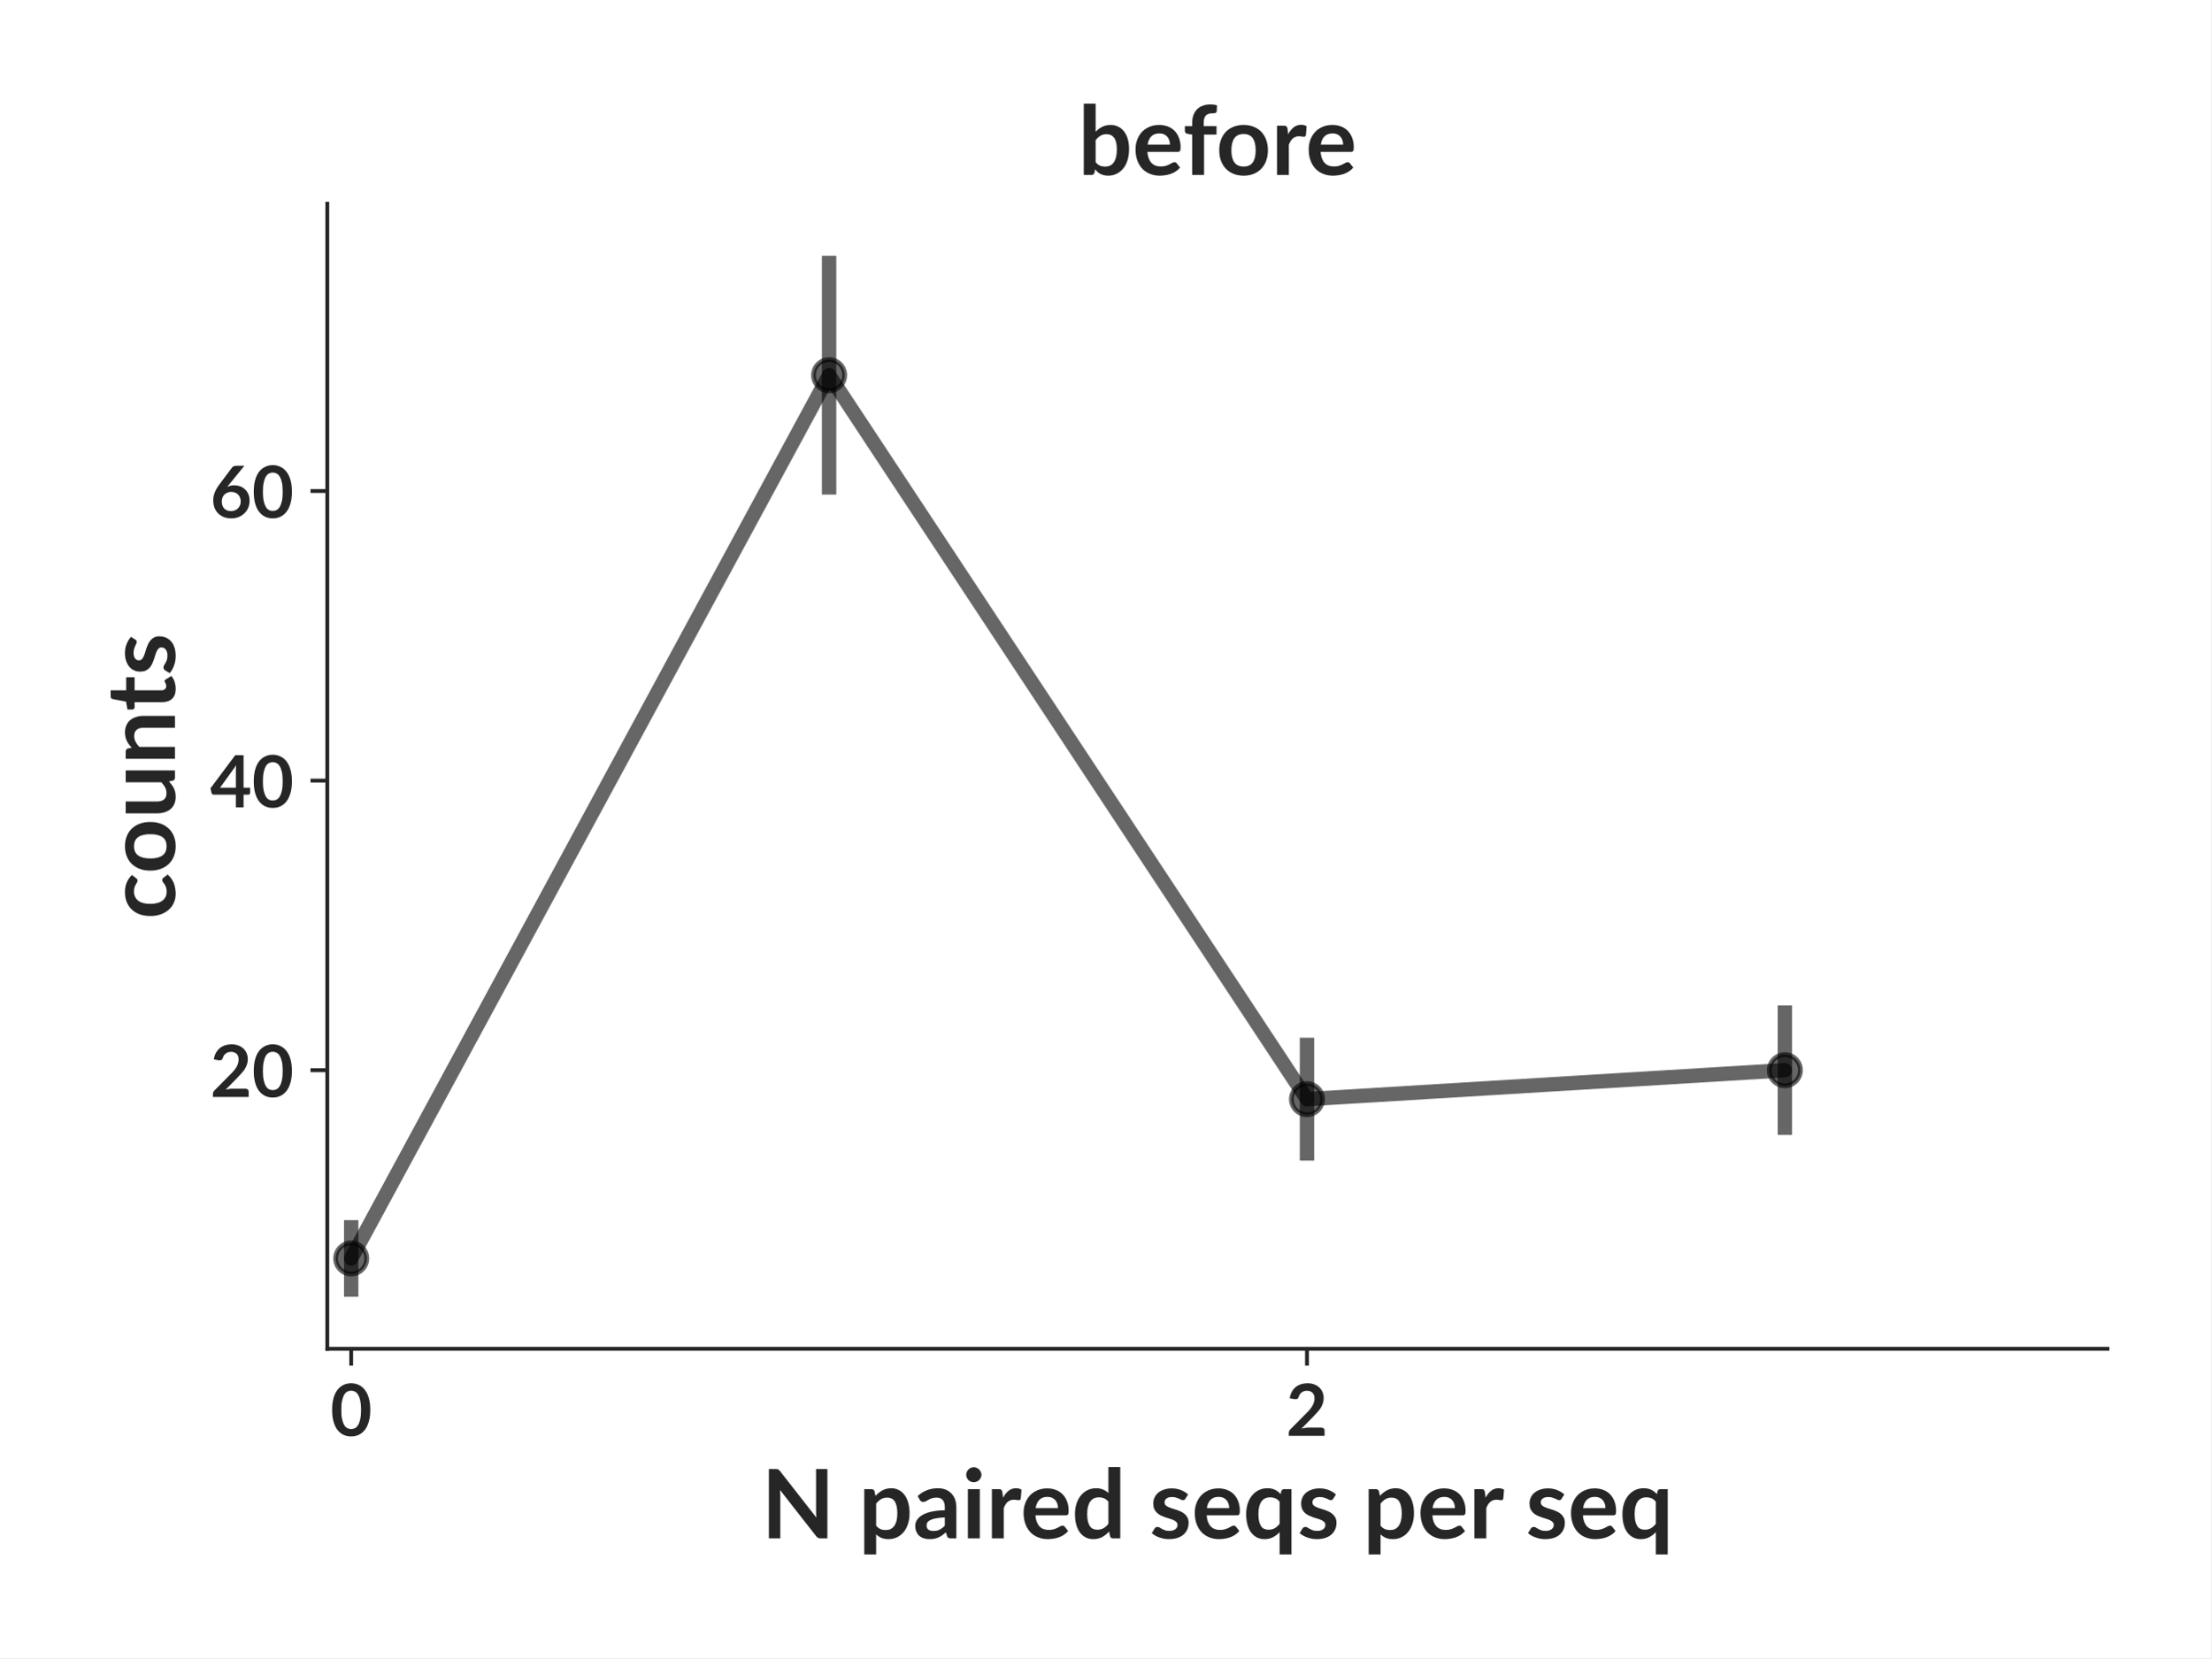
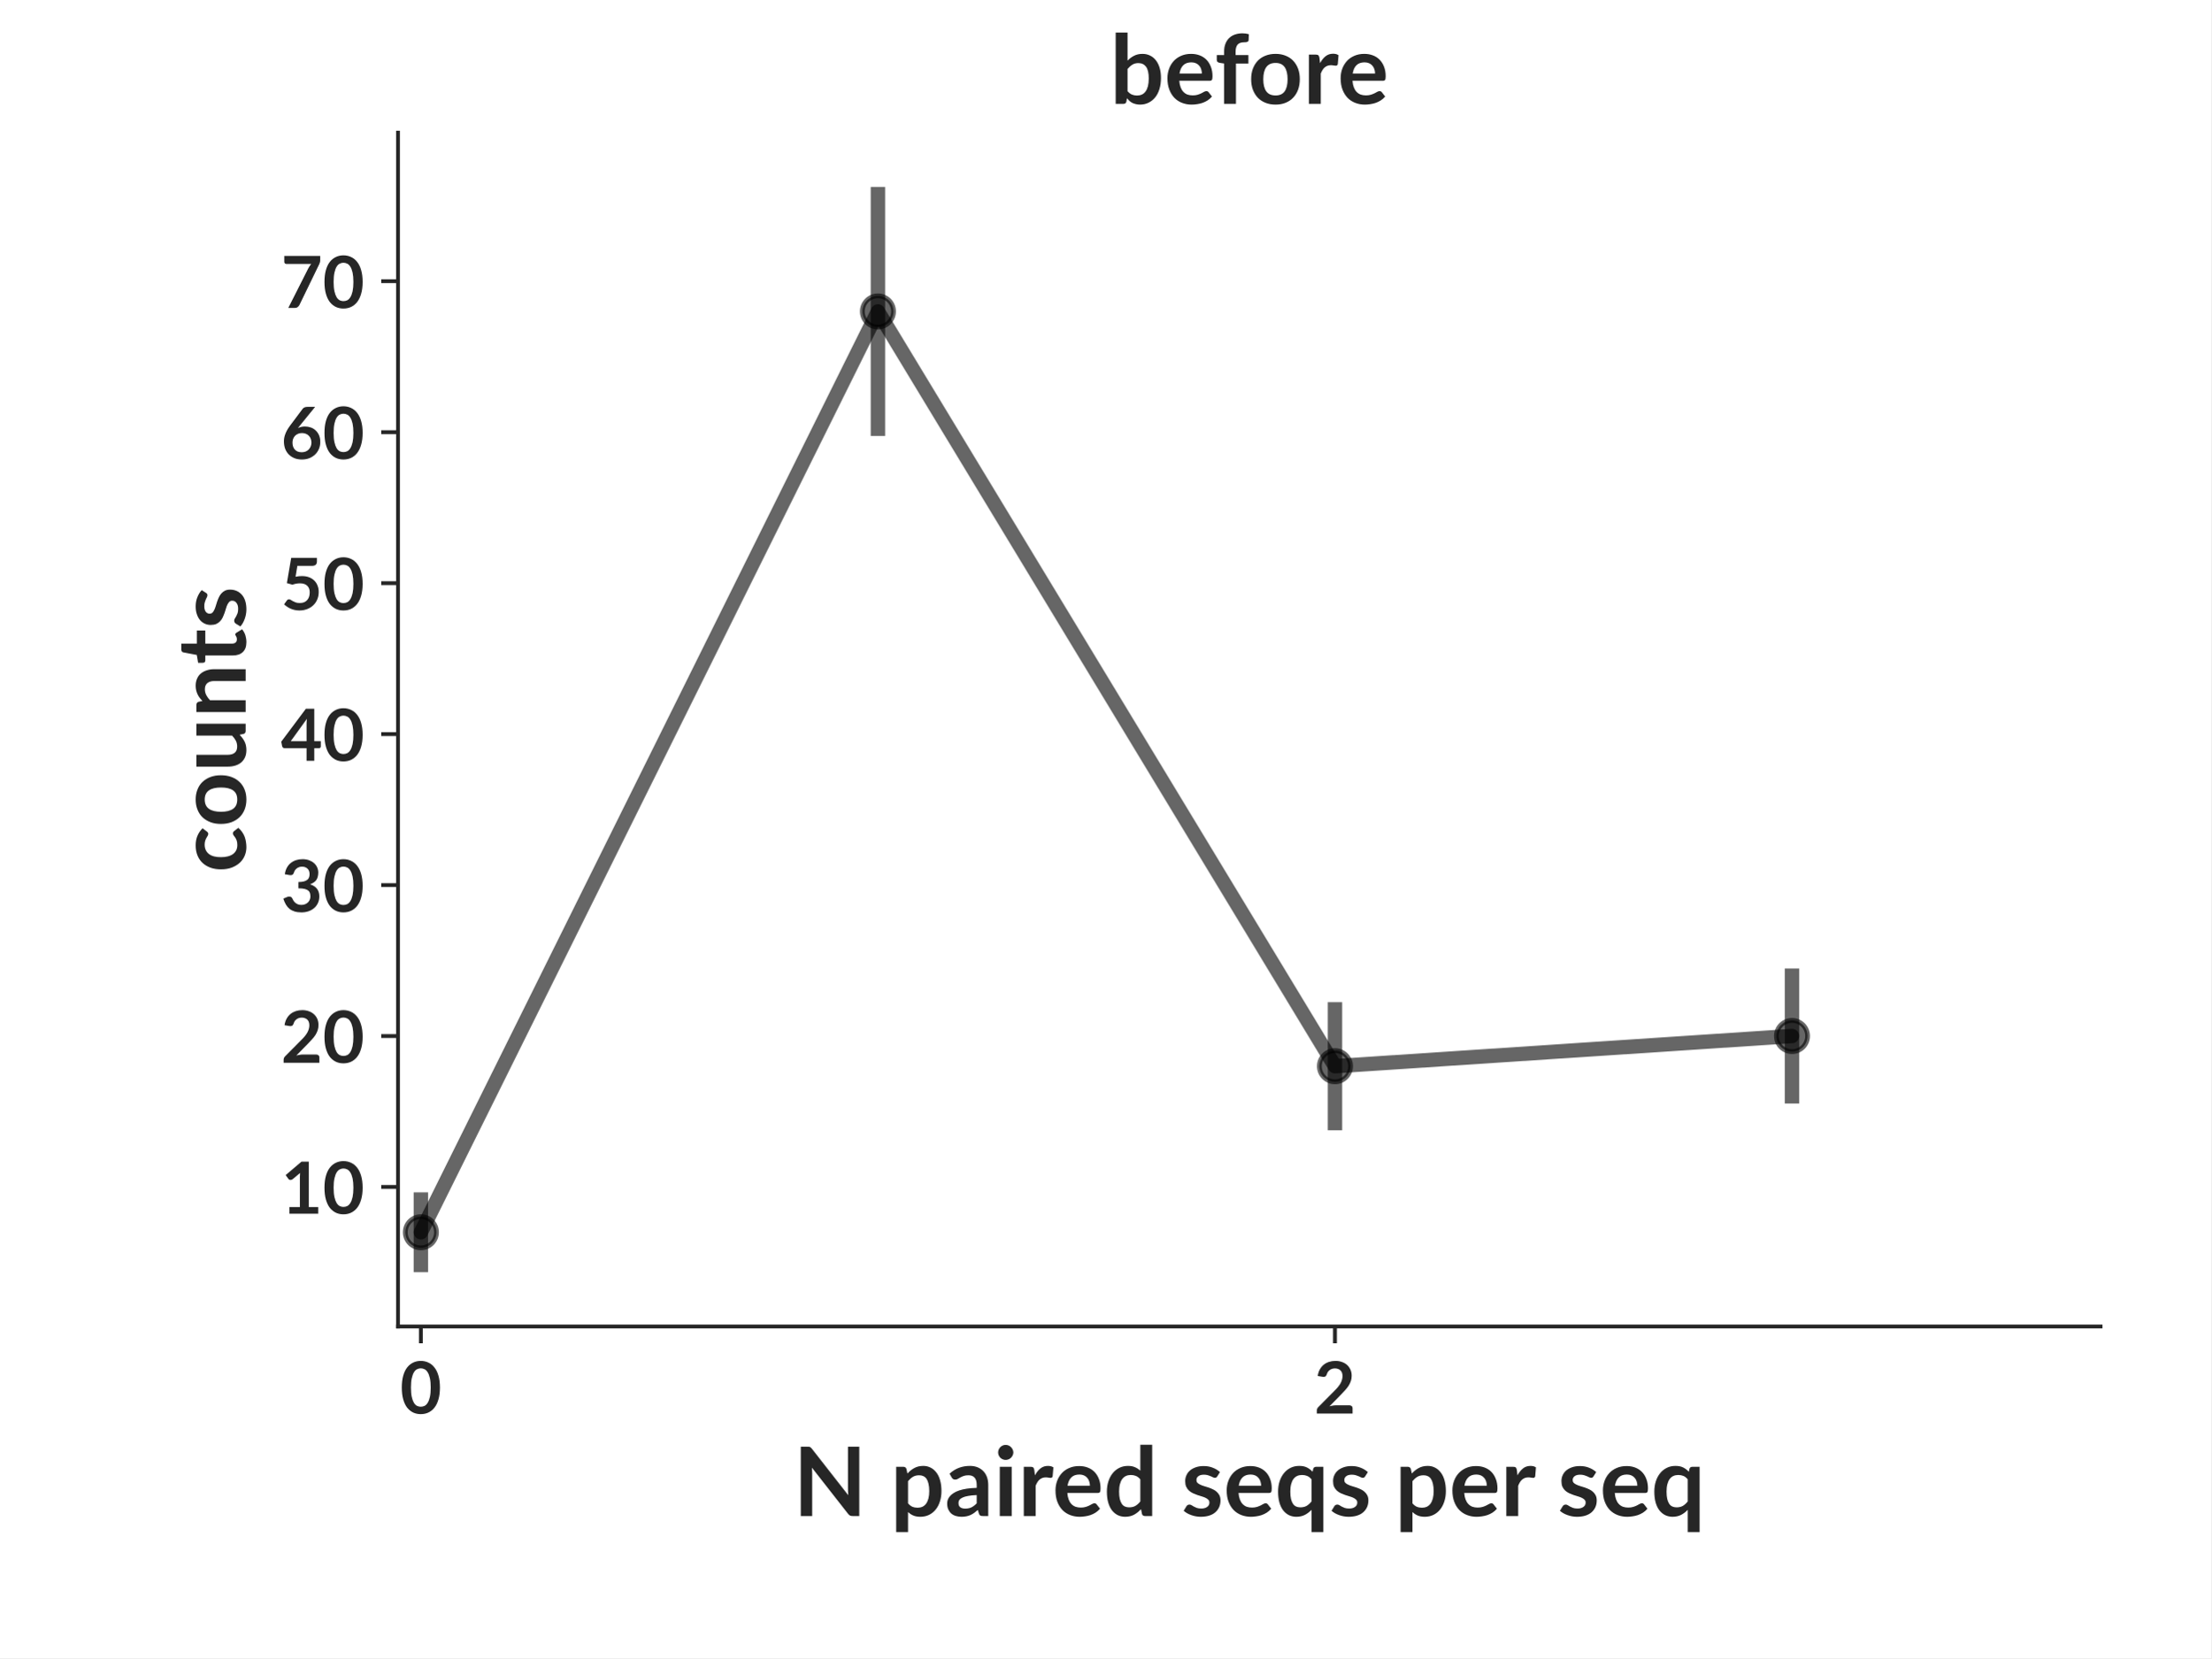
- <svg xmlns="http://www.w3.org/2000/svg" xmlns:xlink="http://www.w3.org/1999/xlink" height="345.6pt" version="1.1" viewBox="0 0 460.8 345.6" width="460.8pt">
+ <svg xmlns="http://www.w3.org/2000/svg" xmlns:xlink="http://www.w3.org/1999/xlink" width="460.8pt" height="345.6pt" viewBox="0 0 460.8 345.6" version="1.1">
  <defs>
-     <style type="text/css">*{stroke-linecap:butt;stroke-linejoin:round;}</style>
+     <style type="text/css">*{stroke-linejoin: round; stroke-linecap: butt}</style>
  </defs>
  <g id="figure_1">
    <g id="patch_1">
-       <path d="M 0 345.6  L 460.8 345.6  L 460.8 0  L 0 0  z " style="fill:#ffffff;" />
+       <path d="M 0 345.6  L 460.8 345.6  L 460.8 0  L 0 0  z " style="fill: #ffffff" />
    </g>
    <g id="axes_1">
      <g id="patch_2">
-         <path d="M 68.209 281.134  L 439.2 281.134  L 439.2 42.459  L 68.209 42.459  z " style="fill:#ffffff;" />
+         <path d="M 82.944 276.48  L 437.76 276.48  L 437.76 27.648  L 82.944 27.648  z " style="fill: #ffffff" />
      </g>
      <g id="matplotlib.axis_1">
        <g id="xtick_1">
          <g id="line2d_1">
            <defs>
-               <path d="M 0 0  L 0 3.5  " id="m0ab0f93bb3" style="stroke:#262626;stroke-width:0.8;" />
+               <path id="m1874f7ee3c" d="M 0 0  L 0 3.5  " style="stroke: #262626; stroke-width: 0.8" />
            </defs>
            <g>
-               <use style="fill:#262626;stroke:#262626;stroke-width:0.8;" x="73.189" xlink:href="#m0ab0f93bb3" y="281.134" />
+               <use xlink:href="#m1874f7ee3c" x="87.707" y="276.48" style="fill: #262626; stroke: #262626; stroke-width: 0.8" />
            </g>
          </g>
          <g id="text_1">
-             <text style="fill:#262626;font-family:Lato;font-size:15px;font-stretch:normal;font-style:normal;font-weight:bold;text-anchor:middle;" transform="rotate(-0, 73.18912, 299.2781)" x="73.189" y="299.278">0</text>
+             <text style="font-weight: 700; font-size: 15px; font-family: 'Lato'; text-anchor: middle; fill: #262626" x="87.707" y="294.625" transform="rotate(-0 87.70663 294.6245)">0</text>
          </g>
        </g>
        <g id="xtick_2">
          <g id="line2d_2">
            <g>
-               <use style="fill:#262626;stroke:#262626;stroke-width:0.8;" x="272.379" xlink:href="#m0ab0f93bb3" y="281.134" />
+               <use xlink:href="#m1874f7ee3c" x="278.212" y="276.48" style="fill: #262626; stroke: #262626; stroke-width: 0.8" />
            </g>
          </g>
          <g id="text_2">
-             <text style="fill:#262626;font-family:Lato;font-size:15px;font-stretch:normal;font-style:normal;font-weight:bold;text-anchor:middle;" transform="rotate(-0, 272.3787, 299.2781)" x="272.379" y="299.278">2</text>
+             <text style="font-weight: 700; font-size: 15px; font-family: 'Lato'; text-anchor: middle; fill: #262626" x="278.212" y="294.625" transform="rotate(-0 278.2119 294.6245)">2</text>
          </g>
        </g>
        <g id="text_3">
-           <text style="fill:#262626;font-family:Lato;font-size:20px;font-stretch:normal;font-style:normal;font-weight:bold;text-anchor:middle;" transform="rotate(-0, 253.7047, 320.65)" x="253.705" y="320.65">N paired seqs per seq</text>
+           <text style="font-weight: 700; font-size: 20px; font-family: 'Lato'; text-anchor: middle; fill: #262626" x="260.352" y="315.996" transform="rotate(-0 260.352 315.9964)">N paired seqs per seq</text>
        </g>
      </g>
      <g id="matplotlib.axis_2">
        <g id="ytick_1">
          <g id="line2d_3">
            <defs>
-               <path d="M 0 0  L -3.5 0  " id="maeb0d916c4" style="stroke:#262626;stroke-width:0.8;" />
+               <path id="m5f1fbe8b47" d="M 0 0  L -3.5 0  " style="stroke: #262626; stroke-width: 0.8" />
            </defs>
            <g>
-               <use style="fill:#262626;stroke:#262626;stroke-width:0.8;" x="68.209" xlink:href="#maeb0d916c4" y="223.064" />
+               <use xlink:href="#m5f1fbe8b47" x="82.944" y="247.405" style="fill: #262626; stroke: #262626; stroke-width: 0.8" />
            </g>
          </g>
          <g id="text_4">
-             <text style="fill:#262626;font-family:Lato;font-size:15px;font-stretch:normal;font-style:normal;font-weight:bold;text-anchor:end;" transform="rotate(-0, 61.20938, 228.6367)" x="61.209" y="228.637">20</text>
+             <text style="font-weight: 700; font-size: 15px; font-family: 'Lato'; text-anchor: end; fill: #262626" x="75.944" y="252.977" transform="rotate(-0 75.944 252.9771)">10</text>
          </g>
        </g>
        <g id="ytick_2">
          <g id="line2d_4">
            <g>
-               <use style="fill:#262626;stroke:#262626;stroke-width:0.8;" x="68.209" xlink:href="#maeb0d916c4" y="162.703" />
+               <use xlink:href="#m5f1fbe8b47" x="82.944" y="215.939" style="fill: #262626; stroke: #262626; stroke-width: 0.8" />
            </g>
          </g>
          <g id="text_5">
-             <text style="fill:#262626;font-family:Lato;font-size:15px;font-stretch:normal;font-style:normal;font-weight:bold;text-anchor:end;" transform="rotate(-0, 61.20938, 168.2749)" x="61.209" y="168.275">40</text>
+             <text style="font-weight: 700; font-size: 15px; font-family: 'Lato'; text-anchor: end; fill: #262626" x="75.944" y="221.512" transform="rotate(-0 75.944 221.5117)">20</text>
          </g>
        </g>
        <g id="ytick_3">
          <g id="line2d_5">
            <g>
-               <use style="fill:#262626;stroke:#262626;stroke-width:0.8;" x="68.209" xlink:href="#maeb0d916c4" y="102.341" />
+               <use xlink:href="#m5f1fbe8b47" x="82.944" y="184.474" style="fill: #262626; stroke: #262626; stroke-width: 0.8" />
            </g>
          </g>
          <g id="text_6">
-             <text style="fill:#262626;font-family:Lato;font-size:15px;font-stretch:normal;font-style:normal;font-weight:bold;text-anchor:end;" transform="rotate(-0, 61.20938, 107.913)" x="61.209" y="107.913">60</text>
+             <text style="font-weight: 700; font-size: 15px; font-family: 'Lato'; text-anchor: end; fill: #262626" x="75.944" y="190.046" transform="rotate(-0 75.944 190.0463)">30</text>
          </g>
        </g>
-         <g id="text_7">
-           <text style="fill:#262626;font-family:Lato;font-size:20px;font-stretch:normal;font-style:normal;font-weight:bold;text-anchor:middle;" transform="rotate(-90, 36.45938, 161.7965)" x="36.459" y="161.796">counts</text>
+         <g id="ytick_4">
+           <g id="line2d_6">
+             <g>
+               <use xlink:href="#m5f1fbe8b47" x="82.944" y="153.009" style="fill: #262626; stroke: #262626; stroke-width: 0.8" />
+             </g>
+           </g>
+           <g id="text_7">
+             <text style="font-weight: 700; font-size: 15px; font-family: 'Lato'; text-anchor: end; fill: #262626" x="75.944" y="158.581" transform="rotate(-0 75.944 158.581)">40</text>
+           </g>
+         </g>
+         <g id="ytick_5">
+           <g id="line2d_7">
+             <g>
+               <use xlink:href="#m5f1fbe8b47" x="82.944" y="121.543" style="fill: #262626; stroke: #262626; stroke-width: 0.8" />
+             </g>
+           </g>
+           <g id="text_8">
+             <text style="font-weight: 700; font-size: 15px; font-family: 'Lato'; text-anchor: end; fill: #262626" x="75.944" y="127.116" transform="rotate(-0 75.944 127.1156)">50</text>
+           </g>
+         </g>
+         <g id="ytick_6">
+           <g id="line2d_8">
+             <g>
+               <use xlink:href="#m5f1fbe8b47" x="82.944" y="90.078" style="fill: #262626; stroke: #262626; stroke-width: 0.8" />
+             </g>
+           </g>
+           <g id="text_9">
+             <text style="font-weight: 700; font-size: 15px; font-family: 'Lato'; text-anchor: end; fill: #262626" x="75.944" y="95.65" transform="rotate(-0 75.944 95.65016)">60</text>
+           </g>
+         </g>
+         <g id="ytick_7">
+           <g id="line2d_9">
+             <g>
+               <use xlink:href="#m5f1fbe8b47" x="82.944" y="58.612" style="fill: #262626; stroke: #262626; stroke-width: 0.8" />
+             </g>
+           </g>
+           <g id="text_10">
+             <text style="font-weight: 700; font-size: 15px; font-family: 'Lato'; text-anchor: end; fill: #262626" x="75.944" y="64.185" transform="rotate(-0 75.944 64.18476)">70</text>
+           </g>
+         </g>
+         <g id="text_11">
+           <text style="font-weight: 700; font-size: 20px; font-family: 'Lato'; text-anchor: middle; fill: #262626" x="51.194" y="152.064" transform="rotate(-90 51.194 152.064)">counts</text>
        </g>
      </g>
      <g id="LineCollection_1">
-         <path clip-path="url(#p8f15e50a90)" d="M 73.189 270.285  L 73.189 254.315  " style="fill:none;stroke:#000000;stroke-opacity:0.6;stroke-width:3;" />
-         <path clip-path="url(#p8f15e50a90)" d="M 172.784 103.084  L 172.784 53.308  " style="fill:none;stroke:#000000;stroke-opacity:0.6;stroke-width:3;" />
-         <path clip-path="url(#p8f15e50a90)" d="M 272.379 241.905  L 272.379 216.296  " style="fill:none;stroke:#000000;stroke-opacity:0.6;stroke-width:3;" />
-         <path clip-path="url(#p8f15e50a90)" d="M 371.974 236.562  L 371.974 209.567  " style="fill:none;stroke:#000000;stroke-opacity:0.6;stroke-width:3;" />
+         <path d="M 87.707 265.169  L 87.707 248.52  " clip-path="url(#pf7cdc8e6a4)" style="fill: none; stroke: #000000; stroke-opacity: 0.6; stroke-width: 3" />
+         <path d="M 182.959 90.853  L 182.959 38.959  " clip-path="url(#pf7cdc8e6a4)" style="fill: none; stroke: #000000; stroke-opacity: 0.6; stroke-width: 3" />
+         <path d="M 278.212 235.582  L 278.212 208.883  " clip-path="url(#pf7cdc8e6a4)" style="fill: none; stroke: #000000; stroke-opacity: 0.6; stroke-width: 3" />
+         <path d="M 373.464 230.011  L 373.464 201.868  " clip-path="url(#pf7cdc8e6a4)" style="fill: none; stroke: #000000; stroke-opacity: 0.6; stroke-width: 3" />
      </g>
-       <g id="line2d_6">
-         <path clip-path="url(#p8f15e50a90)" d="M 73.189 262.3  L 172.784 78.196  L 272.379 229.101  L 371.974 223.064  " style="fill:none;stroke:#000000;stroke-linecap:round;stroke-opacity:0.6;stroke-width:3;" />
+       <g id="line2d_10">
+         <path d="M 87.707 256.844  L 182.959 64.906  L 278.212 222.233  L 373.464 215.939  " clip-path="url(#pf7cdc8e6a4)" style="fill: none; stroke: #000000; stroke-opacity: 0.6; stroke-width: 3; stroke-linecap: round" />
        <defs>
-           <path d="M 0 3.25  C 0.862 3.25 1.689 2.908 2.298 2.298  C 2.908 1.689 3.25 0.862 3.25 0  C 3.25 -0.862 2.908 -1.689 2.298 -2.298  C 1.689 -2.908 0.862 -3.25 0 -3.25  C -0.862 -3.25 -1.689 -2.908 -2.298 -2.298  C -2.908 -1.689 -3.25 -0.862 -3.25 0  C -3.25 0.862 -2.908 1.689 -2.298 2.298  C -1.689 2.908 -0.862 3.25 0 3.25  z " id="mb4149fa025" style="stroke:#000000;stroke-opacity:0.6;" />
+           <path id="m59fdef4299" d="M 0 3.25  C 0.862 3.25 1.689 2.908 2.298 2.298  C 2.908 1.689 3.25 0.862 3.25 0  C 3.25 -0.862 2.908 -1.689 2.298 -2.298  C 1.689 -2.908 0.862 -3.25 0 -3.25  C -0.862 -3.25 -1.689 -2.908 -2.298 -2.298  C -2.908 -1.689 -3.25 -0.862 -3.25 0  C -3.25 0.862 -2.908 1.689 -2.298 2.298  C -1.689 2.908 -0.862 3.25 0 3.25  z " style="stroke: #000000; stroke-opacity: 0.6" />
        </defs>
-         <g clip-path="url(#p8f15e50a90)">
-           <use style="fill-opacity:0.6;stroke:#000000;stroke-opacity:0.6;" x="73.189" xlink:href="#mb4149fa025" y="262.3" />
-           <use style="fill-opacity:0.6;stroke:#000000;stroke-opacity:0.6;" x="172.784" xlink:href="#mb4149fa025" y="78.196" />
-           <use style="fill-opacity:0.6;stroke:#000000;stroke-opacity:0.6;" x="272.379" xlink:href="#mb4149fa025" y="229.101" />
-           <use style="fill-opacity:0.6;stroke:#000000;stroke-opacity:0.6;" x="371.974" xlink:href="#mb4149fa025" y="223.064" />
+         <g clip-path="url(#pf7cdc8e6a4)">
+           <use xlink:href="#m59fdef4299" x="87.707" y="256.844" style="fill-opacity: 0.6; stroke: #000000; stroke-opacity: 0.6" />
+           <use xlink:href="#m59fdef4299" x="182.959" y="64.906" style="fill-opacity: 0.6; stroke: #000000; stroke-opacity: 0.6" />
+           <use xlink:href="#m59fdef4299" x="278.212" y="222.233" style="fill-opacity: 0.6; stroke: #000000; stroke-opacity: 0.6" />
+           <use xlink:href="#m59fdef4299" x="373.464" y="215.939" style="fill-opacity: 0.6; stroke: #000000; stroke-opacity: 0.6" />
        </g>
      </g>
      <g id="patch_3">
-         <path d="M 68.209 281.134  L 68.209 42.459  " style="fill:none;stroke:#262626;stroke-linecap:square;stroke-linejoin:miter;stroke-width:0.8;" />
+         <path d="M 82.944 276.48  L 82.944 27.648  " style="fill: none; stroke: #262626; stroke-width: 0.8; stroke-linejoin: miter; stroke-linecap: square" />
      </g>
      <g id="patch_4">
-         <path d="M 68.209 281.134  L 439.2 281.134  " style="fill:none;stroke:#262626;stroke-linecap:square;stroke-linejoin:miter;stroke-width:0.8;" />
+         <path d="M 82.944 276.48  L 437.76 276.48  " style="fill: none; stroke: #262626; stroke-width: 0.8; stroke-linejoin: miter; stroke-linecap: square" />
      </g>
-       <g id="text_8">
-         <text style="fill:#262626;font-family:Lato;font-size:20px;font-stretch:normal;font-style:normal;font-weight:bold;text-anchor:middle;" transform="rotate(-0, 253.7047, 36.45938)" x="253.705" y="36.459">before</text>
+       <g id="text_12">
+         <text style="font-weight: 700; font-size: 20px; font-family: 'Lato'; text-anchor: middle; fill: #262626" x="260.352" y="21.648" transform="rotate(-0 260.352 21.648)">before</text>
      </g>
    </g>
  </g>
  <defs>
-     <clipPath id="p8f15e50a90">
-       <rect height="238.674" width="370.991" x="68.209" y="42.459" />
+     <clipPath id="pf7cdc8e6a4">
+       <rect x="82.944" y="27.648" width="354.816" height="248.832" />
    </clipPath>
  </defs>
</svg>
